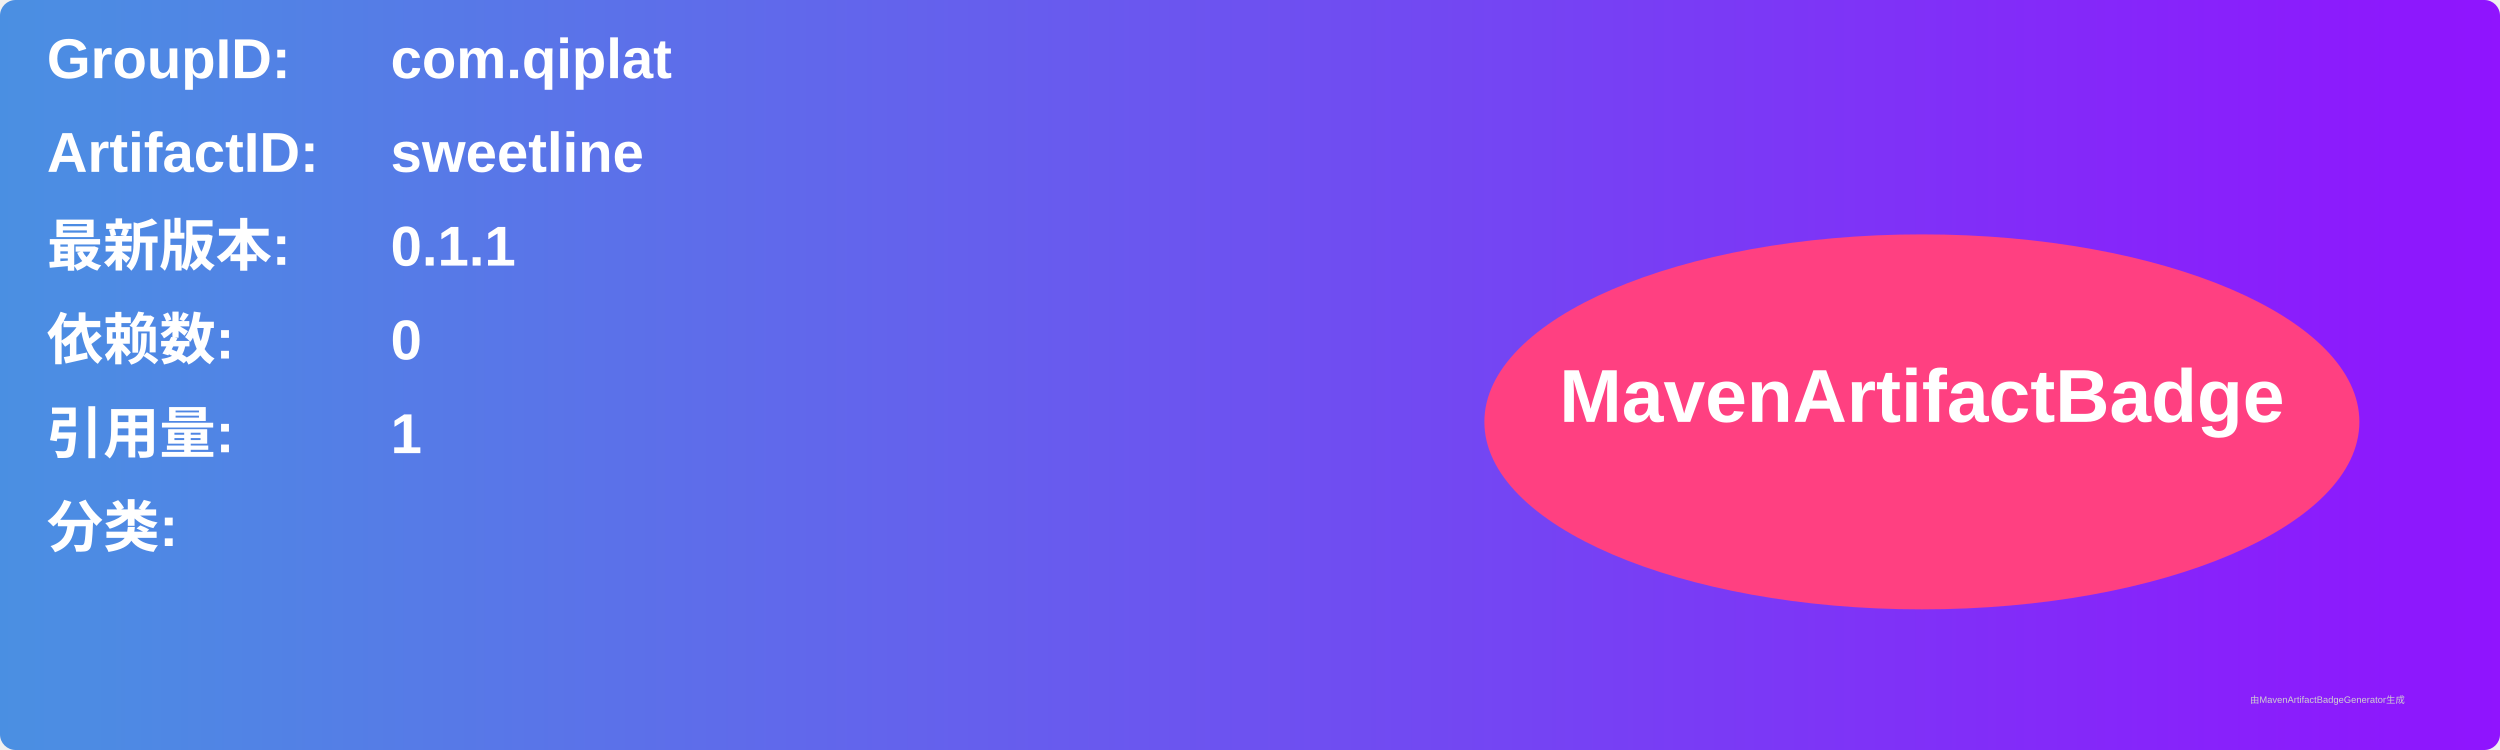
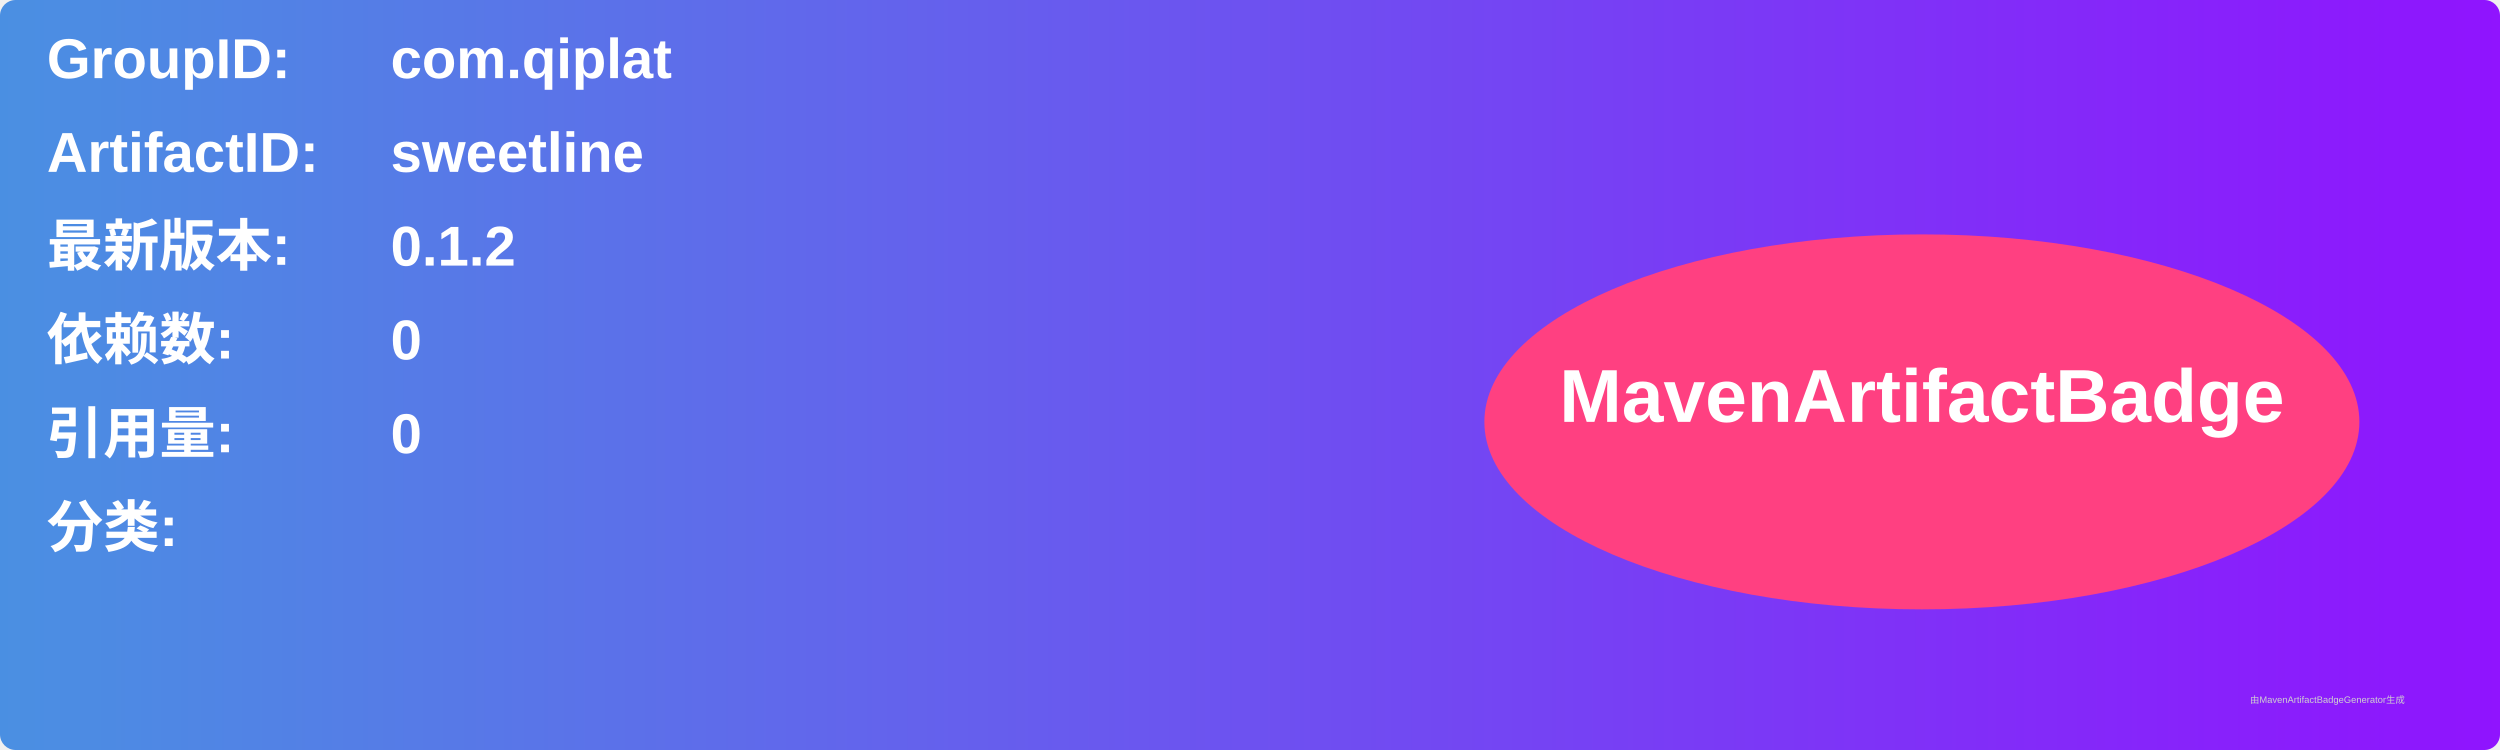
<svg xmlns="http://www.w3.org/2000/svg" width="800" height="240" viewBox="0 0 800 240">
  <linearGradient id="grad" x1="0%" y1="0%" x2="100%" y2="0%">
    <stop offset="0%" stop-color="#4a90e2" />
    <stop offset="100%" stop-color="#9013fe" />
  </linearGradient>
  <rect width="100%" height="100%" rx="5" ry="5" fill="url(#grad)" />
  <g transform="translate(15, 15)">
    <text x="0" y="10" font-family="Arial" font-size="18" fill="white" font-weight="bold" width="260">GroupID:</text>
    <text x="110" y="10" font-family="Arial" font-size="18" fill="white" font-weight="bold" width="460">com.qiplat</text>
    <text x="0" y="40" font-family="Arial" font-size="18" fill="white" font-weight="bold" width="260">ArtifactID:</text>
    <text x="110" y="40" font-family="Arial" font-size="18" fill="white" font-weight="bold" width="460">sweetline</text>
    <text x="0" y="70" font-family="Arial" font-size="18" fill="white" font-weight="bold">最新版本:</text>
    <text x="110" y="70" font-family="Arial" font-size="18" fill="white" font-weight="bold">
-       <tspan font-weight="bold">0.1.1</tspan>
+       <tspan font-weight="bold">0.1.2</tspan>
    </text>
    <text x="0" y="100" font-family="Arial" font-size="18" fill="white" font-weight="bold">依赖数: </text>
    <text x="110" y="100" font-family="Arial" font-size="18" fill="white">
      <tspan font-weight="bold">0</tspan>
    </text>
    <text x="0" y="130" font-family="Arial" font-size="18" fill="white" font-weight="bold">引用量: </text>
    <text x="110" y="130" font-family="Arial" font-size="18" fill="white">
-       <tspan font-weight="bold">1</tspan>
+       <tspan font-weight="bold">0</tspan>
    </text>
    <text x="0" y="160" font-family="Arial" font-size="18" fill="white" font-weight="bold">分类:</text>
    <text x="10" y="190" font-family="Arial" font-size="10" fill="white">
      <tspan font-weight="bold" />
    </text>
    <ellipse cx="600" cy="120" rx="140" ry="60" fill="#ff4081" />
    <text x="600" y="120" text-anchor="middle" font-family="Arial" font-size="24" fill="white" font-weight="bold">MavenArtifactBadge</text>
  </g>
  <text x="720" y="225" font-family="Arial" font-size="3" fill="#d0d0d0">由MavenArtifactBadgeGenerator生成</text>
</svg>
